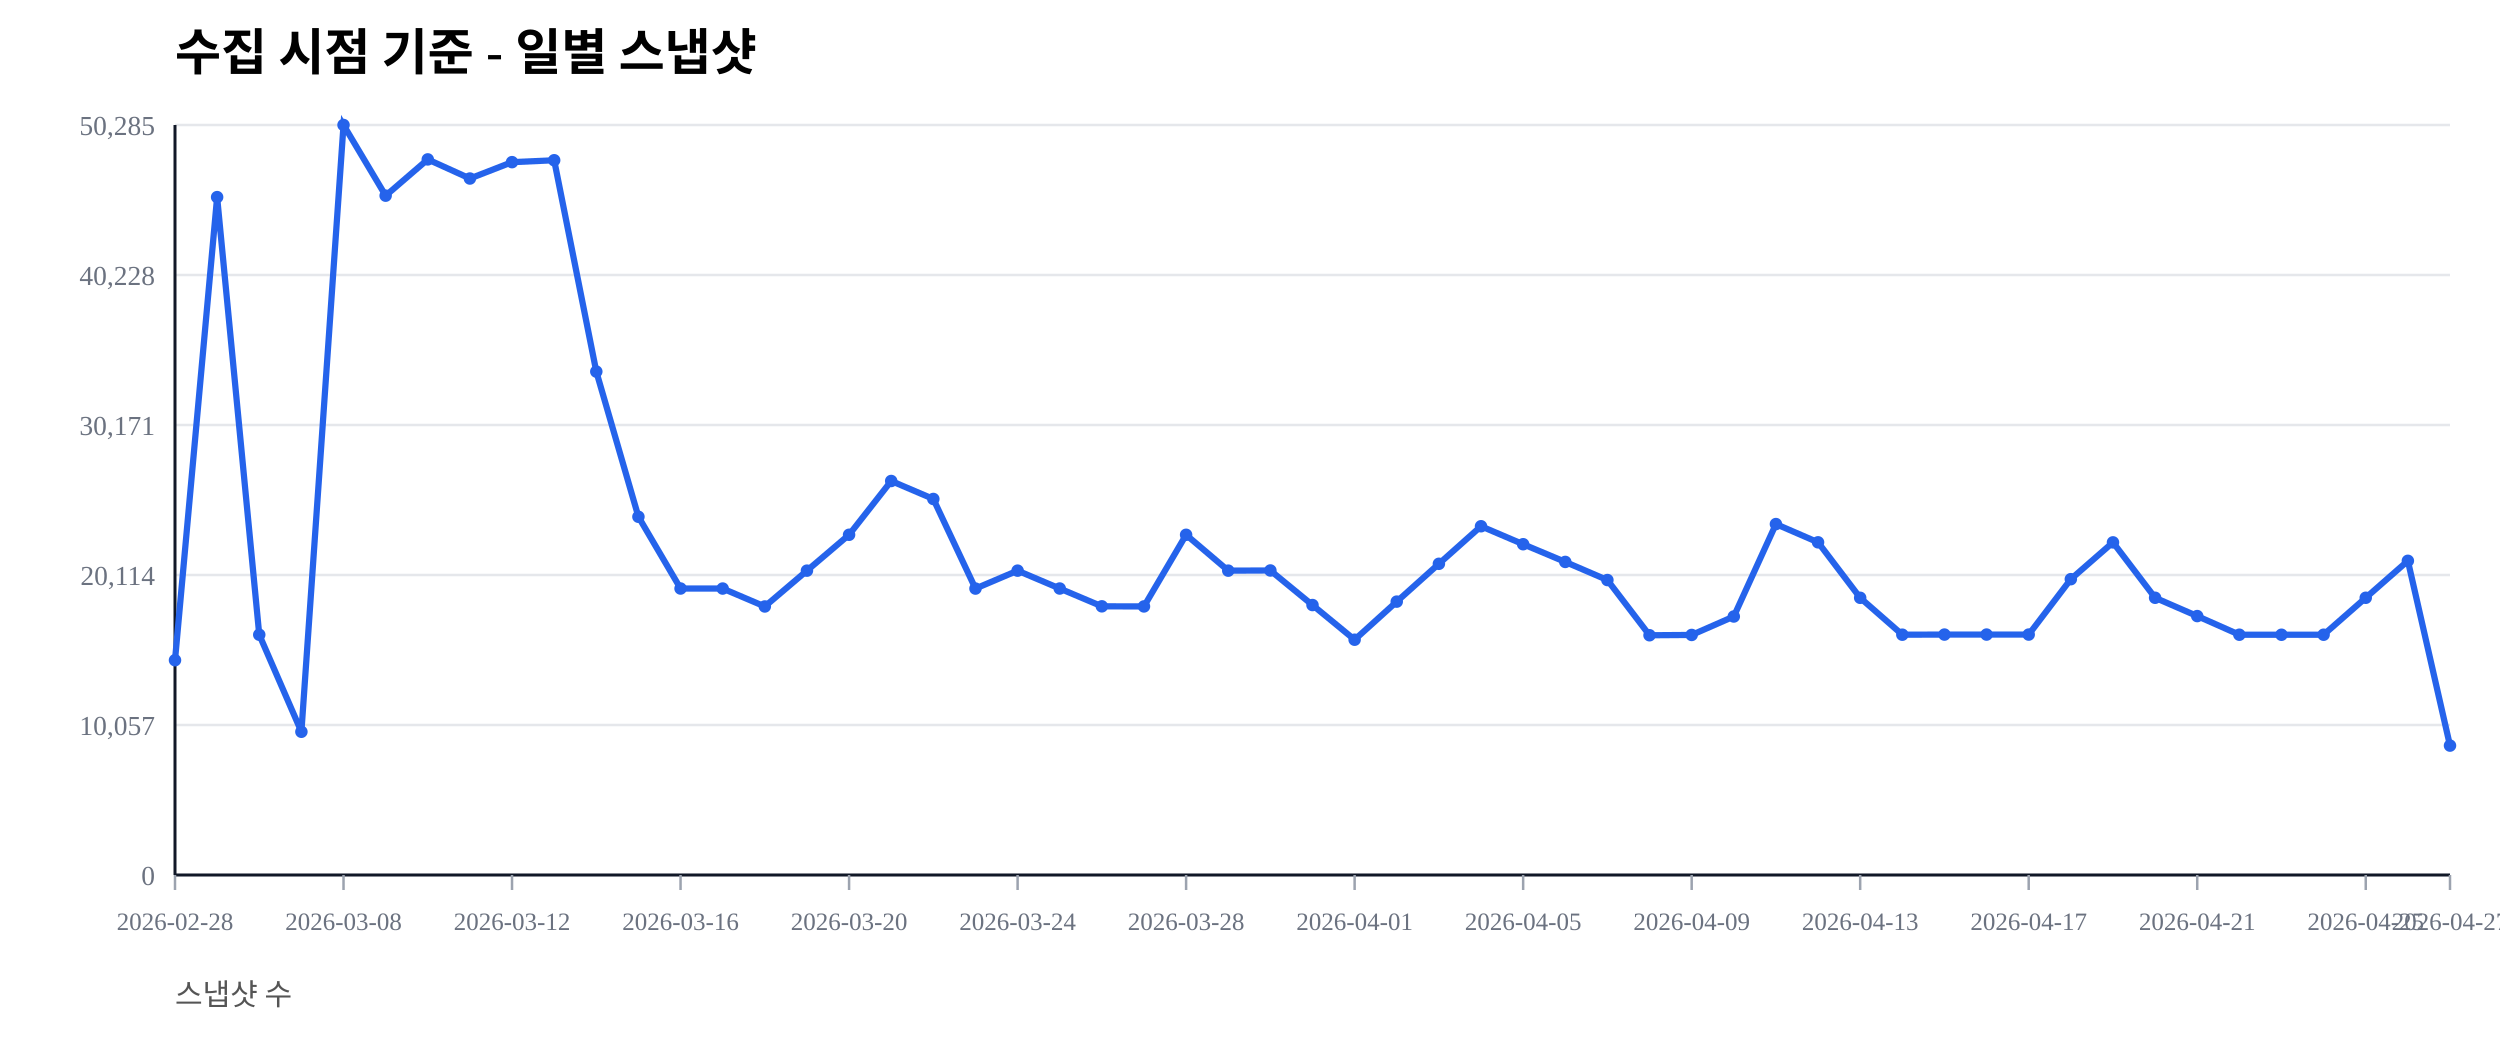
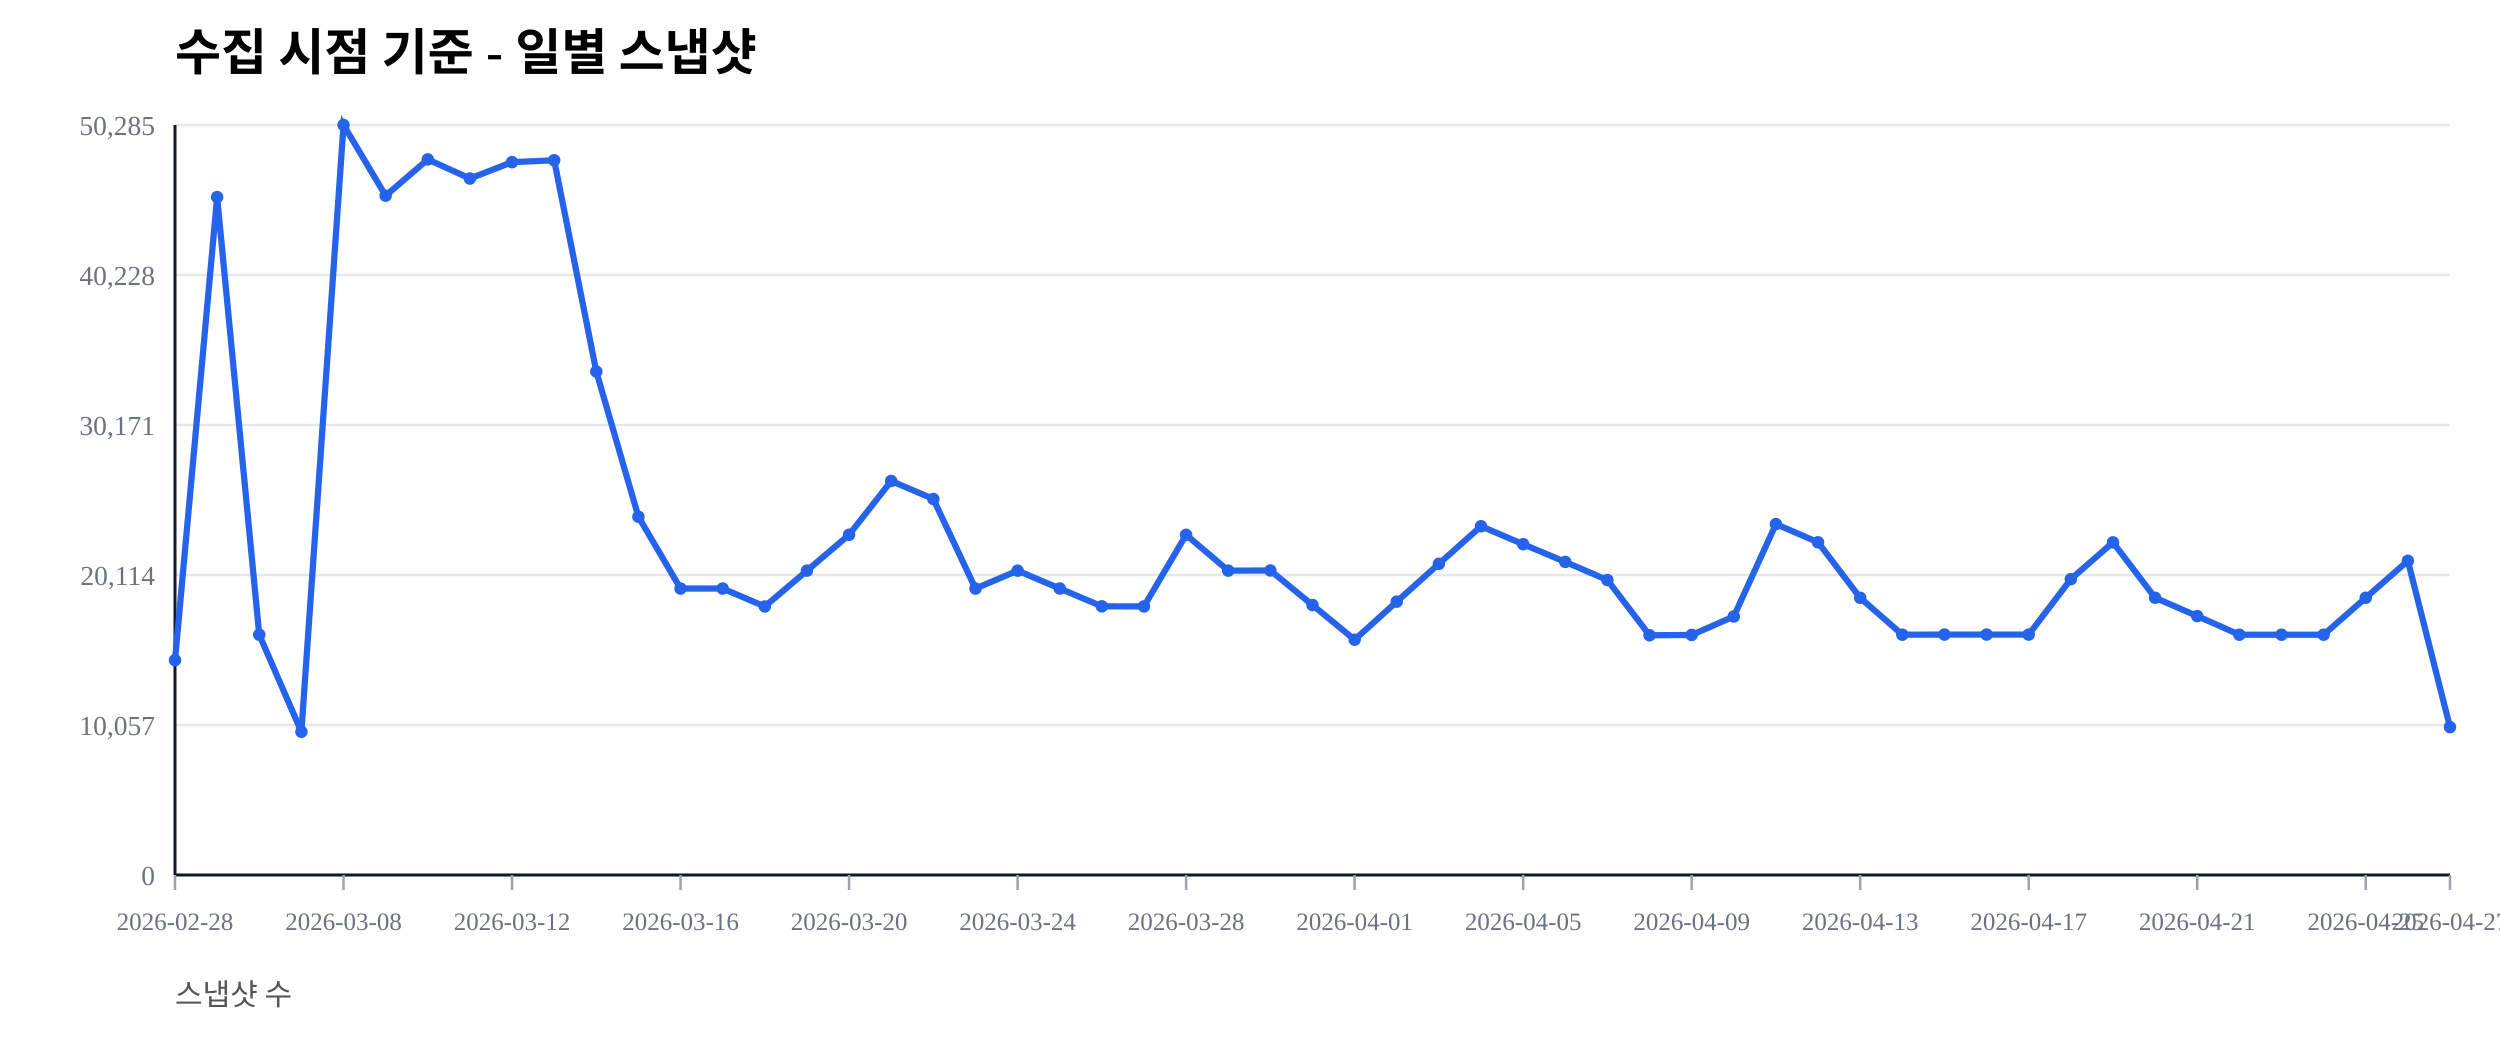
<svg xmlns="http://www.w3.org/2000/svg" width="1000" height="420" viewBox="0 0 1000 420">
  <rect width="100%" height="100%" fill="#ffffff" />
  <text x="70" y="28" font-size="20" font-weight="600">수집 시점 기준 - 일별 스냅샷</text>
  <text x="70" y="402" font-size="12" fill="#555">스냅샷 수</text>
  <line x1="70" y1="350.00" x2="980" y2="350.00" stroke="#e5e7eb" stroke-width="1" />
  <text x="62" y="354.00" font-size="11" fill="#6b7280" text-anchor="end">0</text>
  <line x1="70" y1="290.00" x2="980" y2="290.00" stroke="#e5e7eb" stroke-width="1" />
  <text x="62" y="294.00" font-size="11" fill="#6b7280" text-anchor="end">10,057</text>
  <line x1="70" y1="230.00" x2="980" y2="230.00" stroke="#e5e7eb" stroke-width="1" />
  <text x="62" y="234.00" font-size="11" fill="#6b7280" text-anchor="end">20,114</text>
  <line x1="70" y1="170.00" x2="980" y2="170.00" stroke="#e5e7eb" stroke-width="1" />
  <text x="62" y="174.00" font-size="11" fill="#6b7280" text-anchor="end">30,171</text>
  <line x1="70" y1="110.00" x2="980" y2="110.00" stroke="#e5e7eb" stroke-width="1" />
  <text x="62" y="114.00" font-size="11" fill="#6b7280" text-anchor="end">40,228</text>
  <line x1="70" y1="50.00" x2="980" y2="50.00" stroke="#e5e7eb" stroke-width="1" />
  <text x="62" y="54.00" font-size="11" fill="#6b7280" text-anchor="end">50,285</text>
  <line x1="70" y1="350" x2="980" y2="350" stroke="#111827" stroke-width="1.2" />
  <line x1="70" y1="50" x2="70" y2="350" stroke="#111827" stroke-width="1.2" />
  <line x1="70.00" y1="350" x2="70.00" y2="356" stroke="#9ca3af" stroke-width="1" />
  <text x="70.00" y="372" font-size="10" fill="#6b7280" text-anchor="middle">2026-02-28</text>
  <line x1="137.41" y1="350" x2="137.41" y2="356" stroke="#9ca3af" stroke-width="1" />
  <text x="137.41" y="372" font-size="10" fill="#6b7280" text-anchor="middle">2026-03-08</text>
  <line x1="204.81" y1="350" x2="204.81" y2="356" stroke="#9ca3af" stroke-width="1" />
  <text x="204.81" y="372" font-size="10" fill="#6b7280" text-anchor="middle">2026-03-12</text>
  <line x1="272.22" y1="350" x2="272.22" y2="356" stroke="#9ca3af" stroke-width="1" />
  <text x="272.22" y="372" font-size="10" fill="#6b7280" text-anchor="middle">2026-03-16</text>
  <line x1="339.63" y1="350" x2="339.63" y2="356" stroke="#9ca3af" stroke-width="1" />
  <text x="339.63" y="372" font-size="10" fill="#6b7280" text-anchor="middle">2026-03-20</text>
  <line x1="407.04" y1="350" x2="407.04" y2="356" stroke="#9ca3af" stroke-width="1" />
  <text x="407.04" y="372" font-size="10" fill="#6b7280" text-anchor="middle">2026-03-24</text>
  <line x1="474.44" y1="350" x2="474.44" y2="356" stroke="#9ca3af" stroke-width="1" />
  <text x="474.44" y="372" font-size="10" fill="#6b7280" text-anchor="middle">2026-03-28</text>
  <line x1="541.85" y1="350" x2="541.85" y2="356" stroke="#9ca3af" stroke-width="1" />
  <text x="541.85" y="372" font-size="10" fill="#6b7280" text-anchor="middle">2026-04-01</text>
  <line x1="609.26" y1="350" x2="609.26" y2="356" stroke="#9ca3af" stroke-width="1" />
  <text x="609.26" y="372" font-size="10" fill="#6b7280" text-anchor="middle">2026-04-05</text>
  <line x1="676.67" y1="350" x2="676.67" y2="356" stroke="#9ca3af" stroke-width="1" />
  <text x="676.67" y="372" font-size="10" fill="#6b7280" text-anchor="middle">2026-04-09</text>
  <line x1="744.07" y1="350" x2="744.07" y2="356" stroke="#9ca3af" stroke-width="1" />
  <text x="744.07" y="372" font-size="10" fill="#6b7280" text-anchor="middle">2026-04-13</text>
  <line x1="811.48" y1="350" x2="811.48" y2="356" stroke="#9ca3af" stroke-width="1" />
  <text x="811.48" y="372" font-size="10" fill="#6b7280" text-anchor="middle">2026-04-17</text>
  <line x1="878.89" y1="350" x2="878.89" y2="356" stroke="#9ca3af" stroke-width="1" />
  <text x="878.89" y="372" font-size="10" fill="#6b7280" text-anchor="middle">2026-04-21</text>
  <line x1="946.30" y1="350" x2="946.30" y2="356" stroke="#9ca3af" stroke-width="1" />
  <text x="946.30" y="372" font-size="10" fill="#6b7280" text-anchor="middle">2026-04-25</text>
  <line x1="980.00" y1="350" x2="980.00" y2="356" stroke="#9ca3af" stroke-width="1" />
  <text x="980.00" y="372" font-size="10" fill="#6b7280" text-anchor="middle">2026-04-27</text>
-   <polyline fill="none" stroke="#2563eb" stroke-width="2.5" points="70.00,264.08 86.85,78.85 103.70,253.89 120.56,292.71 137.41,50.00 154.26,78.27 171.11,63.76 187.96,71.41 204.81,64.86 221.67,64.10 238.52,148.63 255.37,206.71 272.22,235.41 289.07,235.42 305.93,242.59 322.78,228.26 339.63,213.91 356.48,192.40 373.33,199.59 390.19,235.43 407.04,228.26 423.89,235.41 440.74,242.53 457.59,242.57 474.44,213.92 491.30,228.26 508.15,228.19 525.00,242.02 541.85,255.89 558.70,240.65 575.56,225.52 592.41,210.50 609.26,217.69 626.11,224.77 642.96,232.02 659.81,254.10 676.67,253.98 693.52,246.60 710.37,209.63 727.22,216.93 744.07,239.12 760.93,253.88 777.78,253.83 794.63,253.83 811.48,253.83 828.33,231.67 845.19,216.95 862.04,239.11 878.89,246.43 895.74,253.89 912.59,253.90 929.44,253.89 946.30,239.11 963.15,224.33 980.00,298.24" />
+   <polyline fill="none" stroke="#2563eb" stroke-width="2.5" points="70.00,264.08 86.85,78.85 103.70,253.89 120.56,292.71 137.41,50.00 154.26,78.27 171.11,63.76 187.96,71.41 204.81,64.86 221.67,64.10 238.52,148.63 255.37,206.71 272.22,235.41 289.07,235.42 305.93,242.59 322.78,228.26 339.63,213.91 356.48,192.40 373.33,199.59 390.19,235.43 407.04,228.26 423.89,235.41 440.74,242.53 457.59,242.57 474.44,213.92 491.30,228.26 508.15,228.19 525.00,242.02 541.85,255.89 558.70,240.65 575.56,225.52 592.41,210.50 609.26,217.69 626.11,224.77 642.96,232.02 659.81,254.10 676.67,253.98 693.52,246.60 710.37,209.63 727.22,216.93 744.07,239.12 760.93,253.88 777.78,253.83 794.63,253.83 811.48,253.83 828.33,231.67 845.19,216.95 862.04,239.11 878.89,246.43 895.74,253.89 912.59,253.90 929.44,253.89 946.30,239.11 963.15,224.33 980.00,290.85" />
  <circle cx="70.00" cy="264.08" r="2.5" fill="#2563eb" />
  <circle cx="86.85" cy="78.85" r="2.5" fill="#2563eb" />
  <circle cx="103.70" cy="253.89" r="2.5" fill="#2563eb" />
  <circle cx="120.56" cy="292.71" r="2.5" fill="#2563eb" />
  <circle cx="137.41" cy="50.00" r="2.5" fill="#2563eb" />
  <circle cx="154.26" cy="78.27" r="2.5" fill="#2563eb" />
  <circle cx="171.11" cy="63.76" r="2.5" fill="#2563eb" />
  <circle cx="187.96" cy="71.41" r="2.5" fill="#2563eb" />
  <circle cx="204.81" cy="64.86" r="2.5" fill="#2563eb" />
  <circle cx="221.67" cy="64.10" r="2.5" fill="#2563eb" />
  <circle cx="238.52" cy="148.63" r="2.5" fill="#2563eb" />
  <circle cx="255.37" cy="206.71" r="2.5" fill="#2563eb" />
  <circle cx="272.22" cy="235.41" r="2.5" fill="#2563eb" />
  <circle cx="289.07" cy="235.42" r="2.5" fill="#2563eb" />
  <circle cx="305.93" cy="242.59" r="2.5" fill="#2563eb" />
  <circle cx="322.78" cy="228.26" r="2.5" fill="#2563eb" />
  <circle cx="339.63" cy="213.91" r="2.5" fill="#2563eb" />
  <circle cx="356.48" cy="192.40" r="2.5" fill="#2563eb" />
  <circle cx="373.33" cy="199.59" r="2.5" fill="#2563eb" />
  <circle cx="390.19" cy="235.43" r="2.5" fill="#2563eb" />
  <circle cx="407.04" cy="228.26" r="2.5" fill="#2563eb" />
  <circle cx="423.89" cy="235.41" r="2.5" fill="#2563eb" />
  <circle cx="440.74" cy="242.53" r="2.5" fill="#2563eb" />
  <circle cx="457.59" cy="242.57" r="2.5" fill="#2563eb" />
  <circle cx="474.44" cy="213.92" r="2.5" fill="#2563eb" />
  <circle cx="491.30" cy="228.26" r="2.5" fill="#2563eb" />
  <circle cx="508.15" cy="228.19" r="2.5" fill="#2563eb" />
  <circle cx="525.00" cy="242.02" r="2.5" fill="#2563eb" />
  <circle cx="541.85" cy="255.89" r="2.5" fill="#2563eb" />
  <circle cx="558.70" cy="240.65" r="2.5" fill="#2563eb" />
  <circle cx="575.56" cy="225.52" r="2.5" fill="#2563eb" />
  <circle cx="592.41" cy="210.50" r="2.5" fill="#2563eb" />
  <circle cx="609.26" cy="217.69" r="2.5" fill="#2563eb" />
  <circle cx="626.11" cy="224.77" r="2.5" fill="#2563eb" />
  <circle cx="642.96" cy="232.02" r="2.5" fill="#2563eb" />
  <circle cx="659.81" cy="254.10" r="2.5" fill="#2563eb" />
  <circle cx="676.67" cy="253.98" r="2.5" fill="#2563eb" />
  <circle cx="693.52" cy="246.60" r="2.5" fill="#2563eb" />
  <circle cx="710.37" cy="209.63" r="2.5" fill="#2563eb" />
  <circle cx="727.22" cy="216.93" r="2.5" fill="#2563eb" />
  <circle cx="744.07" cy="239.12" r="2.5" fill="#2563eb" />
  <circle cx="760.93" cy="253.88" r="2.5" fill="#2563eb" />
  <circle cx="777.78" cy="253.83" r="2.5" fill="#2563eb" />
  <circle cx="794.63" cy="253.83" r="2.5" fill="#2563eb" />
  <circle cx="811.48" cy="253.83" r="2.5" fill="#2563eb" />
  <circle cx="828.33" cy="231.67" r="2.5" fill="#2563eb" />
  <circle cx="845.19" cy="216.95" r="2.5" fill="#2563eb" />
  <circle cx="862.04" cy="239.11" r="2.5" fill="#2563eb" />
  <circle cx="878.89" cy="246.43" r="2.5" fill="#2563eb" />
  <circle cx="895.74" cy="253.89" r="2.5" fill="#2563eb" />
  <circle cx="912.59" cy="253.90" r="2.5" fill="#2563eb" />
  <circle cx="929.44" cy="253.89" r="2.5" fill="#2563eb" />
  <circle cx="946.30" cy="239.11" r="2.5" fill="#2563eb" />
  <circle cx="963.15" cy="224.33" r="2.5" fill="#2563eb" />
-   <circle cx="980.00" cy="298.24" r="2.5" fill="#2563eb" />
+   <circle cx="980.00" cy="290.85" r="2.5" fill="#2563eb" />
</svg>
